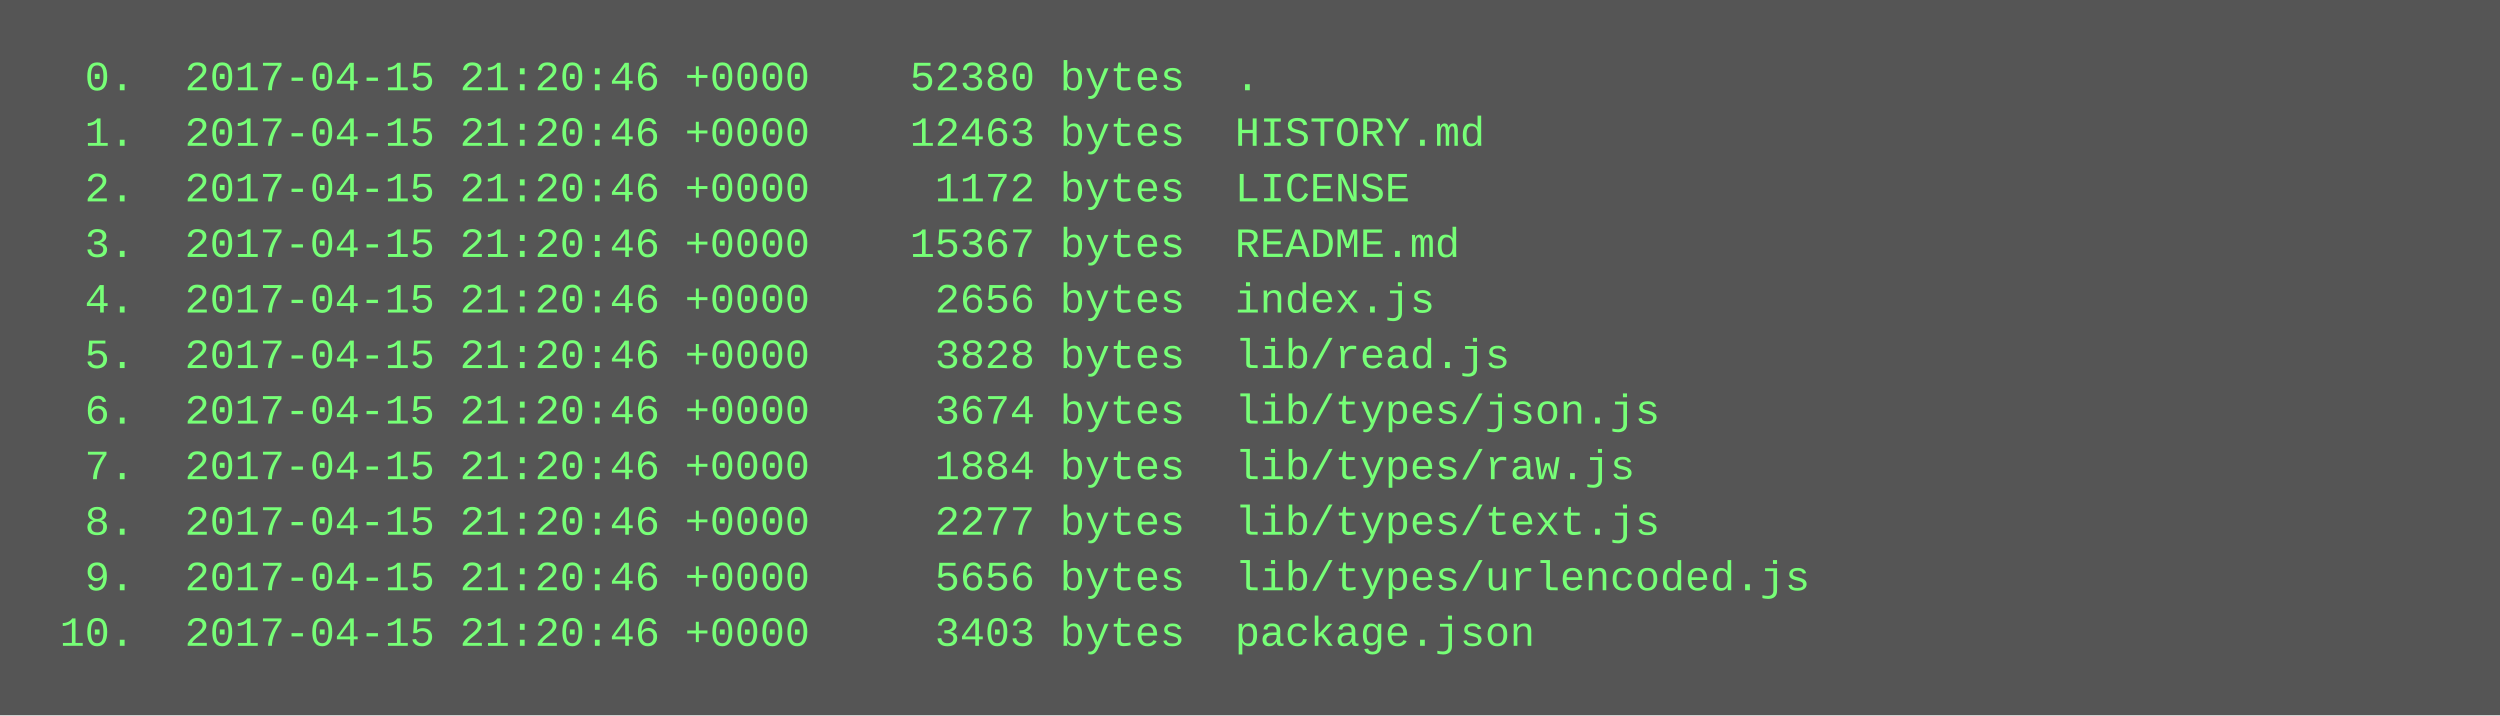
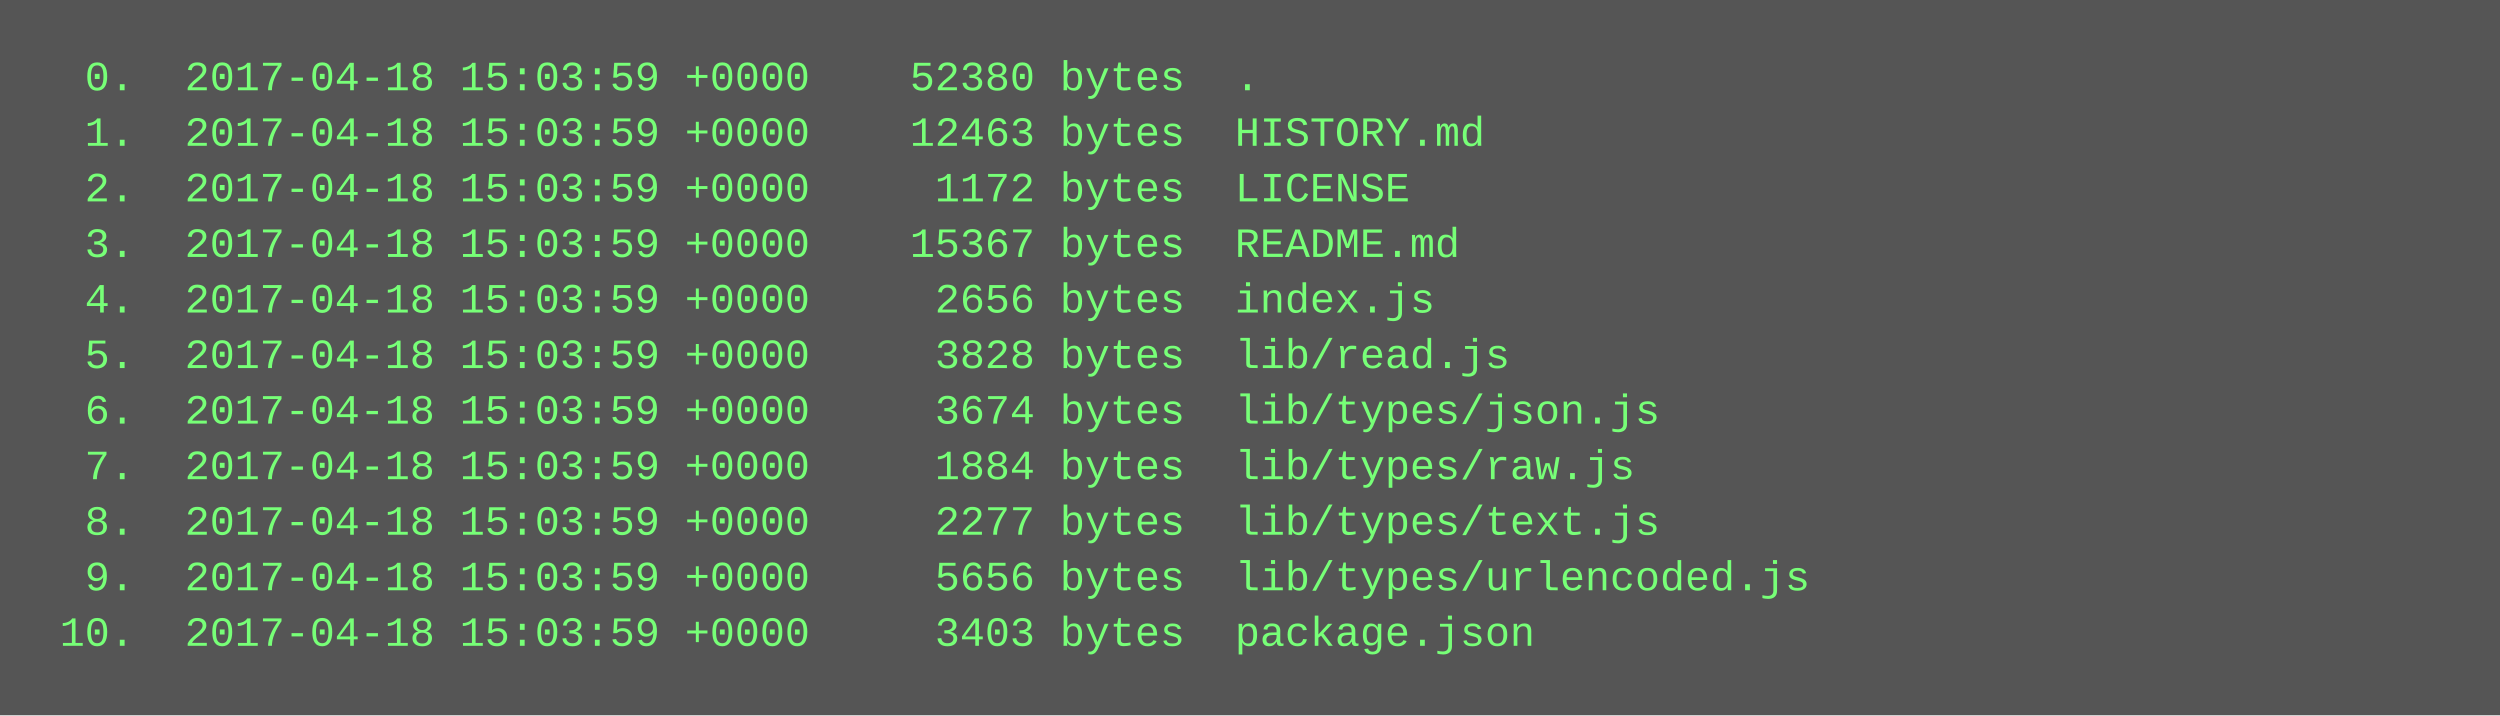
<svg xmlns="http://www.w3.org/2000/svg" height="206" width="720">
  <rect height="206" fill="#555" width="720" />
  <text fill="#7f7" font-family="Courier New" font-size="12" xml:space="preserve">
-     <tspan x="10" y="26">  0.  2017-04-15 21:20:46 +0000    52380 bytes  .</tspan>
-     <tspan x="10" y="42">  1.  2017-04-15 21:20:46 +0000    12463 bytes  HISTORY.md</tspan>
-     <tspan x="10" y="58">  2.  2017-04-15 21:20:46 +0000     1172 bytes  LICENSE</tspan>
-     <tspan x="10" y="74">  3.  2017-04-15 21:20:46 +0000    15367 bytes  README.md</tspan>
-     <tspan x="10" y="90">  4.  2017-04-15 21:20:46 +0000     2656 bytes  index.js</tspan>
-     <tspan x="10" y="106">  5.  2017-04-15 21:20:46 +0000     3828 bytes  lib/read.js</tspan>
-     <tspan x="10" y="122">  6.  2017-04-15 21:20:46 +0000     3674 bytes  lib/types/json.js</tspan>
-     <tspan x="10" y="138">  7.  2017-04-15 21:20:46 +0000     1884 bytes  lib/types/raw.js</tspan>
-     <tspan x="10" y="154">  8.  2017-04-15 21:20:46 +0000     2277 bytes  lib/types/text.js</tspan>
-     <tspan x="10" y="170">  9.  2017-04-15 21:20:46 +0000     5656 bytes  lib/types/urlencoded.js</tspan>
-     <tspan x="10" y="186"> 10.  2017-04-15 21:20:46 +0000     3403 bytes  package.json</tspan>
+     <tspan x="10" y="26">  0.  2017-04-18 15:03:59 +0000    52380 bytes  .</tspan>
+     <tspan x="10" y="42">  1.  2017-04-18 15:03:59 +0000    12463 bytes  HISTORY.md</tspan>
+     <tspan x="10" y="58">  2.  2017-04-18 15:03:59 +0000     1172 bytes  LICENSE</tspan>
+     <tspan x="10" y="74">  3.  2017-04-18 15:03:59 +0000    15367 bytes  README.md</tspan>
+     <tspan x="10" y="90">  4.  2017-04-18 15:03:59 +0000     2656 bytes  index.js</tspan>
+     <tspan x="10" y="106">  5.  2017-04-18 15:03:59 +0000     3828 bytes  lib/read.js</tspan>
+     <tspan x="10" y="122">  6.  2017-04-18 15:03:59 +0000     3674 bytes  lib/types/json.js</tspan>
+     <tspan x="10" y="138">  7.  2017-04-18 15:03:59 +0000     1884 bytes  lib/types/raw.js</tspan>
+     <tspan x="10" y="154">  8.  2017-04-18 15:03:59 +0000     2277 bytes  lib/types/text.js</tspan>
+     <tspan x="10" y="170">  9.  2017-04-18 15:03:59 +0000     5656 bytes  lib/types/urlencoded.js</tspan>
+     <tspan x="10" y="186"> 10.  2017-04-18 15:03:59 +0000     3403 bytes  package.json</tspan>
  </text>
</svg>
